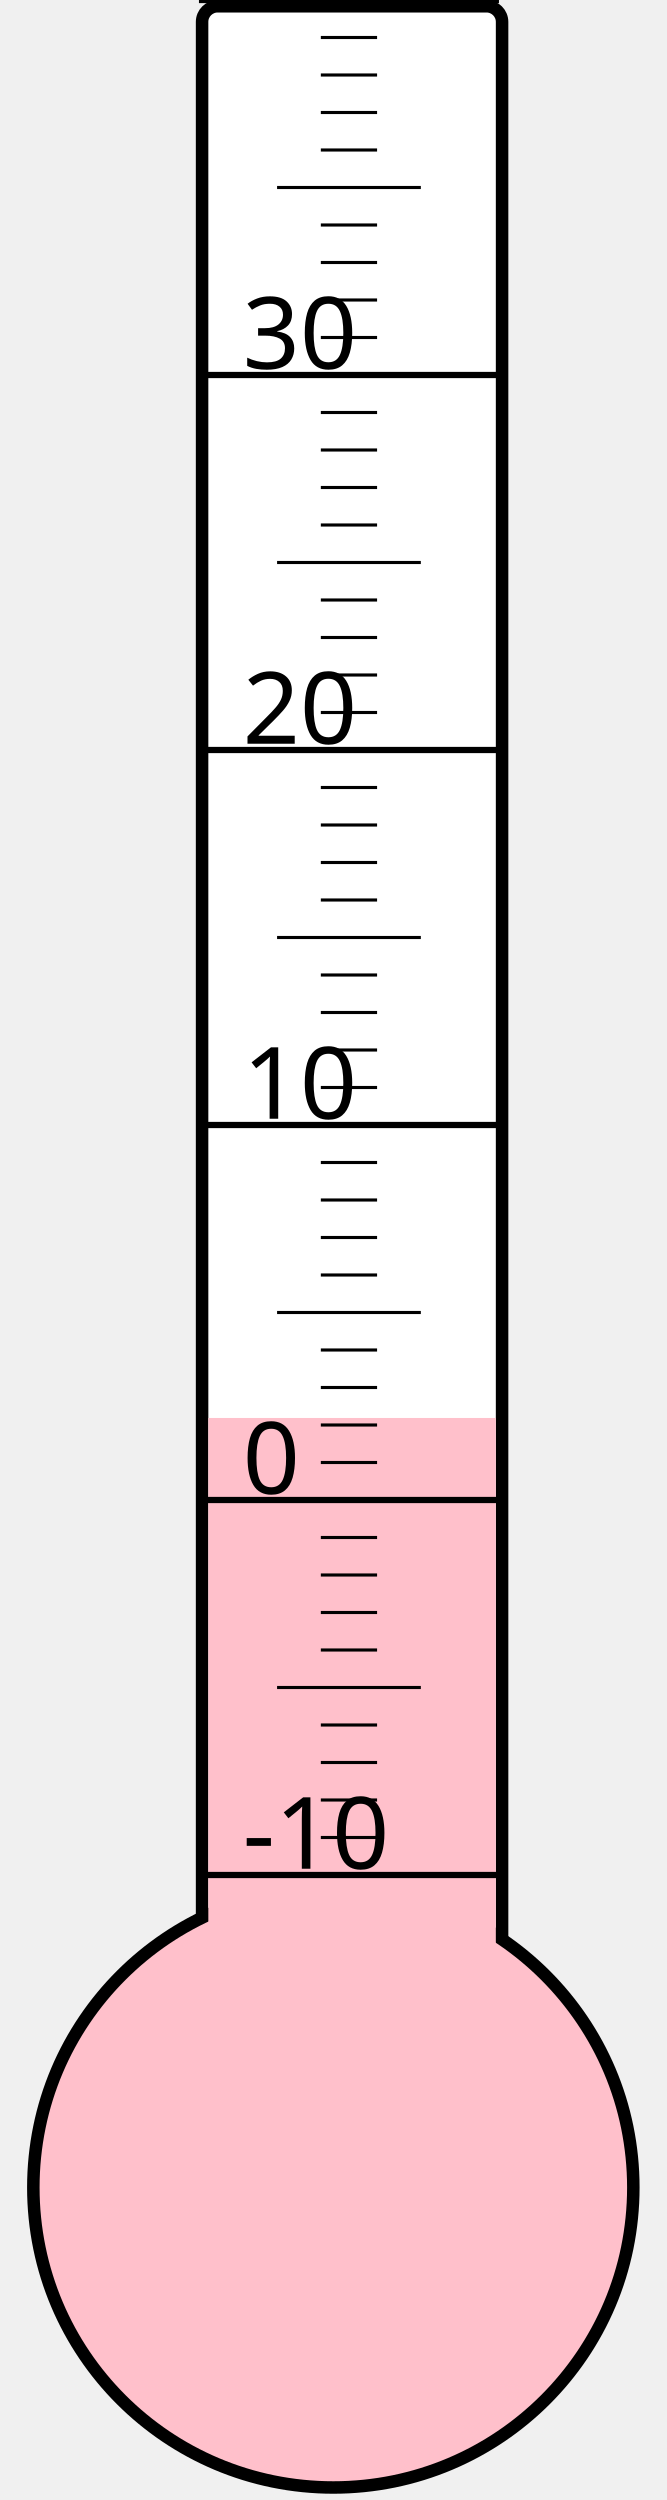
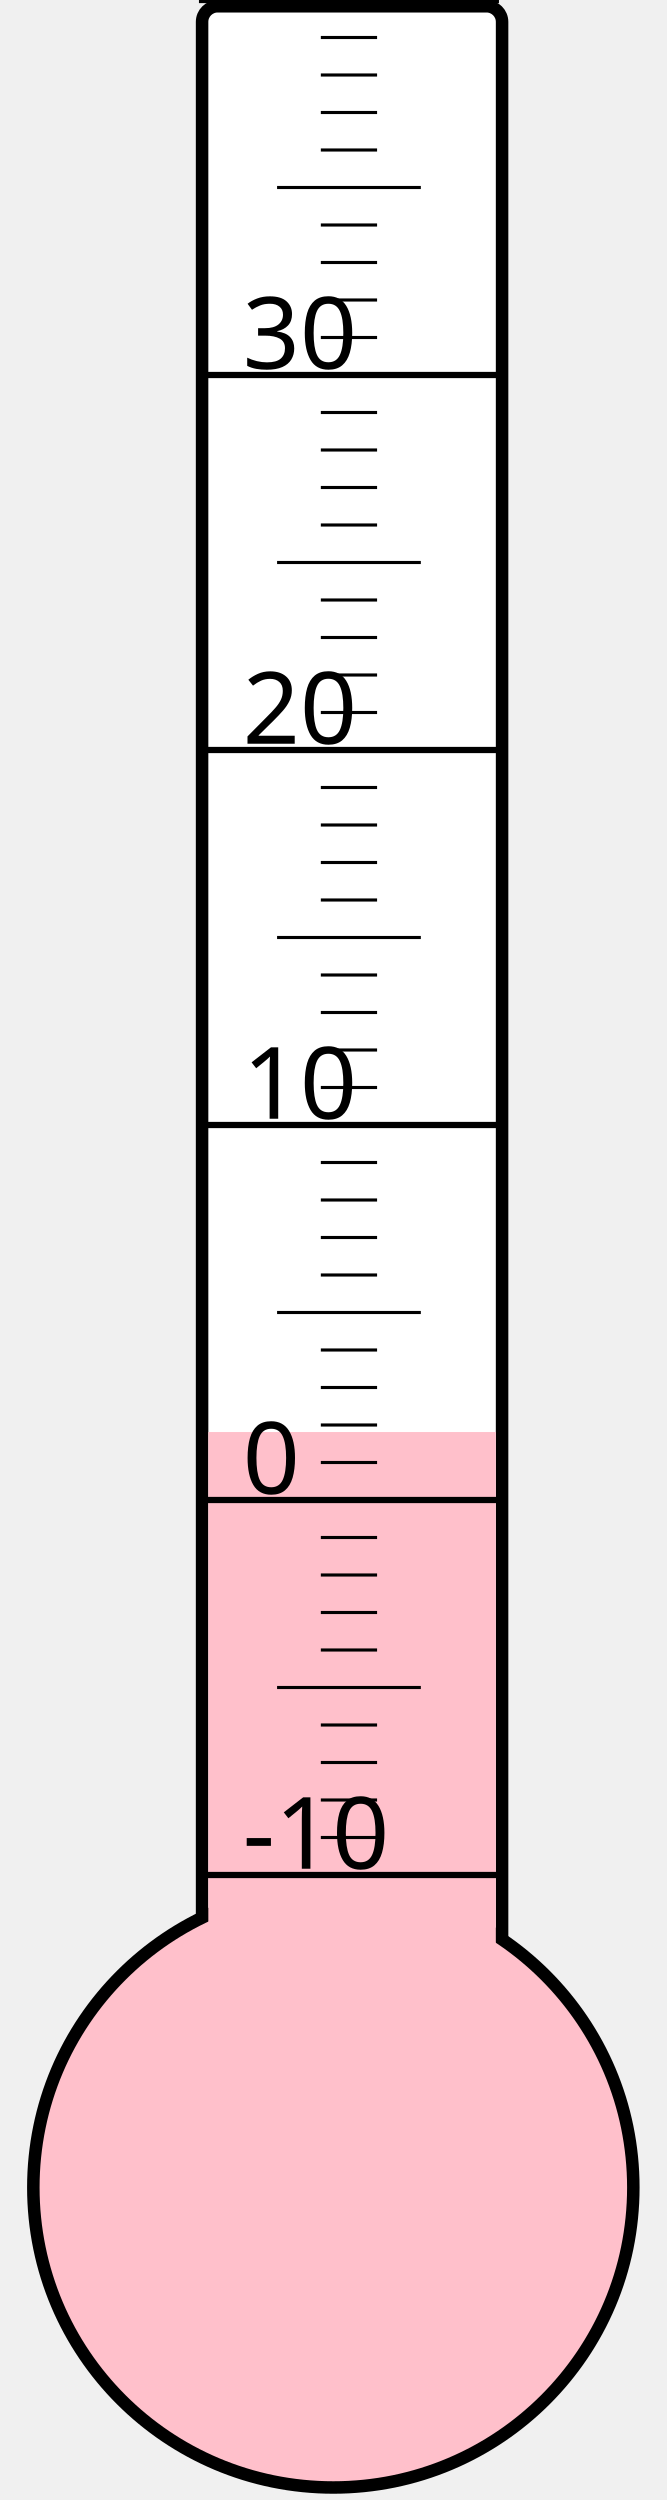
<svg xmlns="http://www.w3.org/2000/svg" width="40px" height="150px" viewBox="0 0 200 800">
  <rect width="200" height="800" x="0" y="0" style="fill: #ffffeb; fill-opacity: 0;" />
  <rect width="96" height="680" x="58" y="2" rx="5" ry="5" style="fill: white; fill-opacity: 1; stroke: black; stroke-width: 4;" />
  <circle cx="100" cy="700" r="96" style="fill: pink; stroke: black; stroke-width: 4;" />
-   <rect width="92" height="246.25" x="60" y="453.75" style="fill: pink; fill-opacity: 1; stroke-width: 0;" />
+   <rect width="92" height="241.75" x="60" y="458.25" style="fill: pink; fill-opacity: 1; stroke-width: 0;" />
  <text x="71" y="598" style="font-family: sans-serif; font-size: 24pt;">-10</text>
  <text x="71" y="478" style="font-family: sans-serif; font-size: 24pt;">0</text>
  <text x="71" y="358" style="font-family: sans-serif; font-size: 24pt;">10</text>
  <text x="71" y="238" style="font-family: sans-serif; font-size: 24pt;">20</text>
  <text x="71" y="118" style="font-family: sans-serif; font-size: 24pt;">30</text>
  <g style="stroke: black;">
    <line x1="57" y1="600" x2="153" y2="600" style="stroke-width: 2;" />
    <line x1="96" y1="588" x2="114" y2="588" style="stroke-width: 1;" />
    <line x1="96" y1="576" x2="114" y2="576" style="stroke-width: 1;" />
    <line x1="96" y1="564" x2="114" y2="564" style="stroke-width: 1;" />
    <line x1="96" y1="552" x2="114" y2="552" style="stroke-width: 1;" />
    <line x1="82" y1="540" x2="128" y2="540" style="stroke-width: 1;" />
    <line x1="96" y1="528" x2="114" y2="528" style="stroke-width: 1;" />
    <line x1="96" y1="516" x2="114" y2="516" style="stroke-width: 1;" />
    <line x1="96" y1="504" x2="114" y2="504" style="stroke-width: 1;" />
    <line x1="96" y1="492" x2="114" y2="492" style="stroke-width: 1;" />
    <line x1="57" y1="480" x2="153" y2="480" style="stroke-width: 2;" />
    <line x1="96" y1="468" x2="114" y2="468" style="stroke-width: 1;" />
    <line x1="96" y1="456" x2="114" y2="456" style="stroke-width: 1;" />
    <line x1="96" y1="444" x2="114" y2="444" style="stroke-width: 1;" />
    <line x1="96" y1="432" x2="114" y2="432" style="stroke-width: 1;" />
    <line x1="82" y1="420" x2="128" y2="420" style="stroke-width: 1;" />
    <line x1="96" y1="408" x2="114" y2="408" style="stroke-width: 1;" />
    <line x1="96" y1="396" x2="114" y2="396" style="stroke-width: 1;" />
    <line x1="96" y1="384" x2="114" y2="384" style="stroke-width: 1;" />
    <line x1="96" y1="372" x2="114" y2="372" style="stroke-width: 1;" />
    <line x1="57" y1="360" x2="153" y2="360" style="stroke-width: 2;" />
    <line x1="96" y1="348" x2="114" y2="348" style="stroke-width: 1;" />
    <line x1="96" y1="336" x2="114" y2="336" style="stroke-width: 1;" />
    <line x1="96" y1="324" x2="114" y2="324" style="stroke-width: 1;" />
    <line x1="96" y1="312" x2="114" y2="312" style="stroke-width: 1;" />
    <line x1="82" y1="300" x2="128" y2="300" style="stroke-width: 1;" />
    <line x1="96" y1="288" x2="114" y2="288" style="stroke-width: 1;" />
    <line x1="96" y1="276" x2="114" y2="276" style="stroke-width: 1;" />
    <line x1="96" y1="264" x2="114" y2="264" style="stroke-width: 1;" />
    <line x1="96" y1="252" x2="114" y2="252" style="stroke-width: 1;" />
    <line x1="57" y1="240" x2="153" y2="240" style="stroke-width: 2;" />
    <line x1="96" y1="228" x2="114" y2="228" style="stroke-width: 1;" />
    <line x1="96" y1="216" x2="114" y2="216" style="stroke-width: 1;" />
    <line x1="96" y1="204" x2="114" y2="204" style="stroke-width: 1;" />
    <line x1="96" y1="192" x2="114" y2="192" style="stroke-width: 1;" />
    <line x1="82" y1="180" x2="128" y2="180" style="stroke-width: 1;" />
    <line x1="96" y1="168" x2="114" y2="168" style="stroke-width: 1;" />
    <line x1="96" y1="156" x2="114" y2="156" style="stroke-width: 1;" />
    <line x1="96" y1="144" x2="114" y2="144" style="stroke-width: 1;" />
    <line x1="96" y1="132" x2="114" y2="132" style="stroke-width: 1;" />
    <line x1="57" y1="120" x2="153" y2="120" style="stroke-width: 2;" />
    <line x1="96" y1="108" x2="114" y2="108" style="stroke-width: 1;" />
    <line x1="96" y1="96" x2="114" y2="96" style="stroke-width: 1;" />
    <line x1="96" y1="84" x2="114" y2="84" style="stroke-width: 1;" />
    <line x1="96" y1="72" x2="114" y2="72" style="stroke-width: 1;" />
    <line x1="82" y1="60" x2="128" y2="60" style="stroke-width: 1;" />
    <line x1="96" y1="48" x2="114" y2="48" style="stroke-width: 1;" />
    <line x1="96" y1="36" x2="114" y2="36" style="stroke-width: 1;" />
    <line x1="96" y1="24" x2="114" y2="24" style="stroke-width: 1;" />
    <line x1="96" y1="12" x2="114" y2="12" style="stroke-width: 1;" />
    <line x1="57" y1="0" x2="153" y2="0" style="stroke-width: 2;" />
  </g>
</svg>
